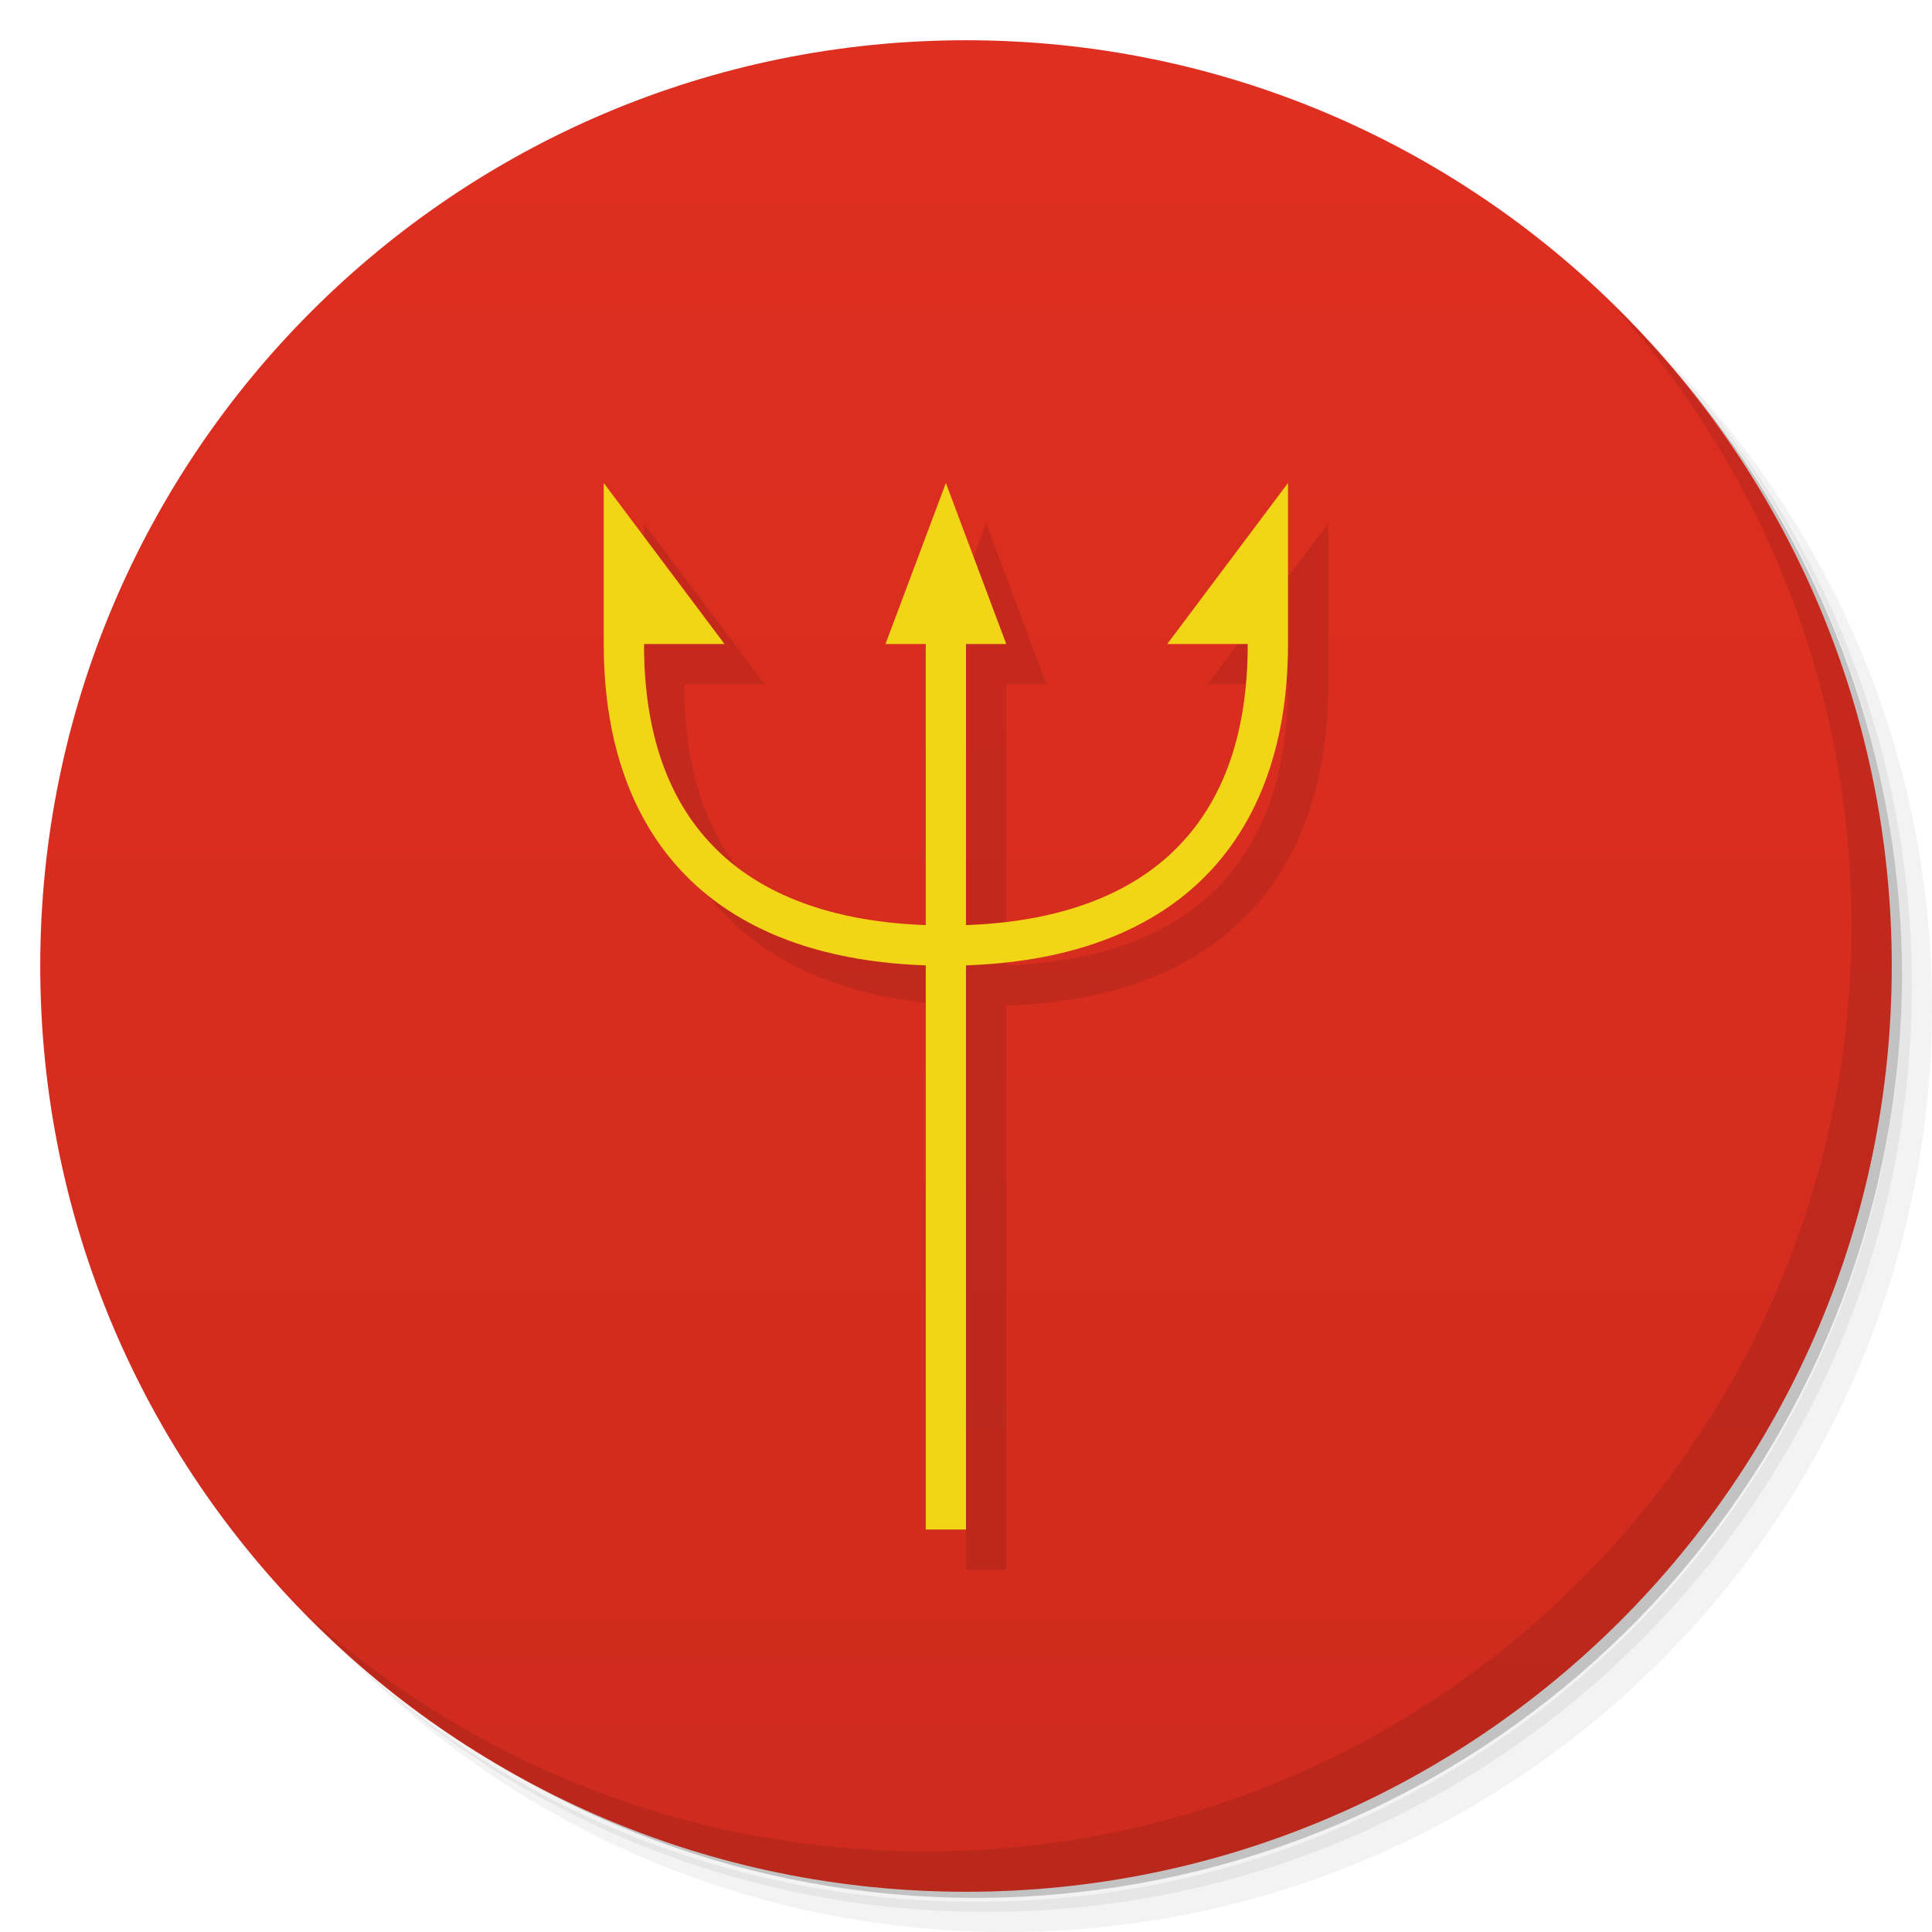
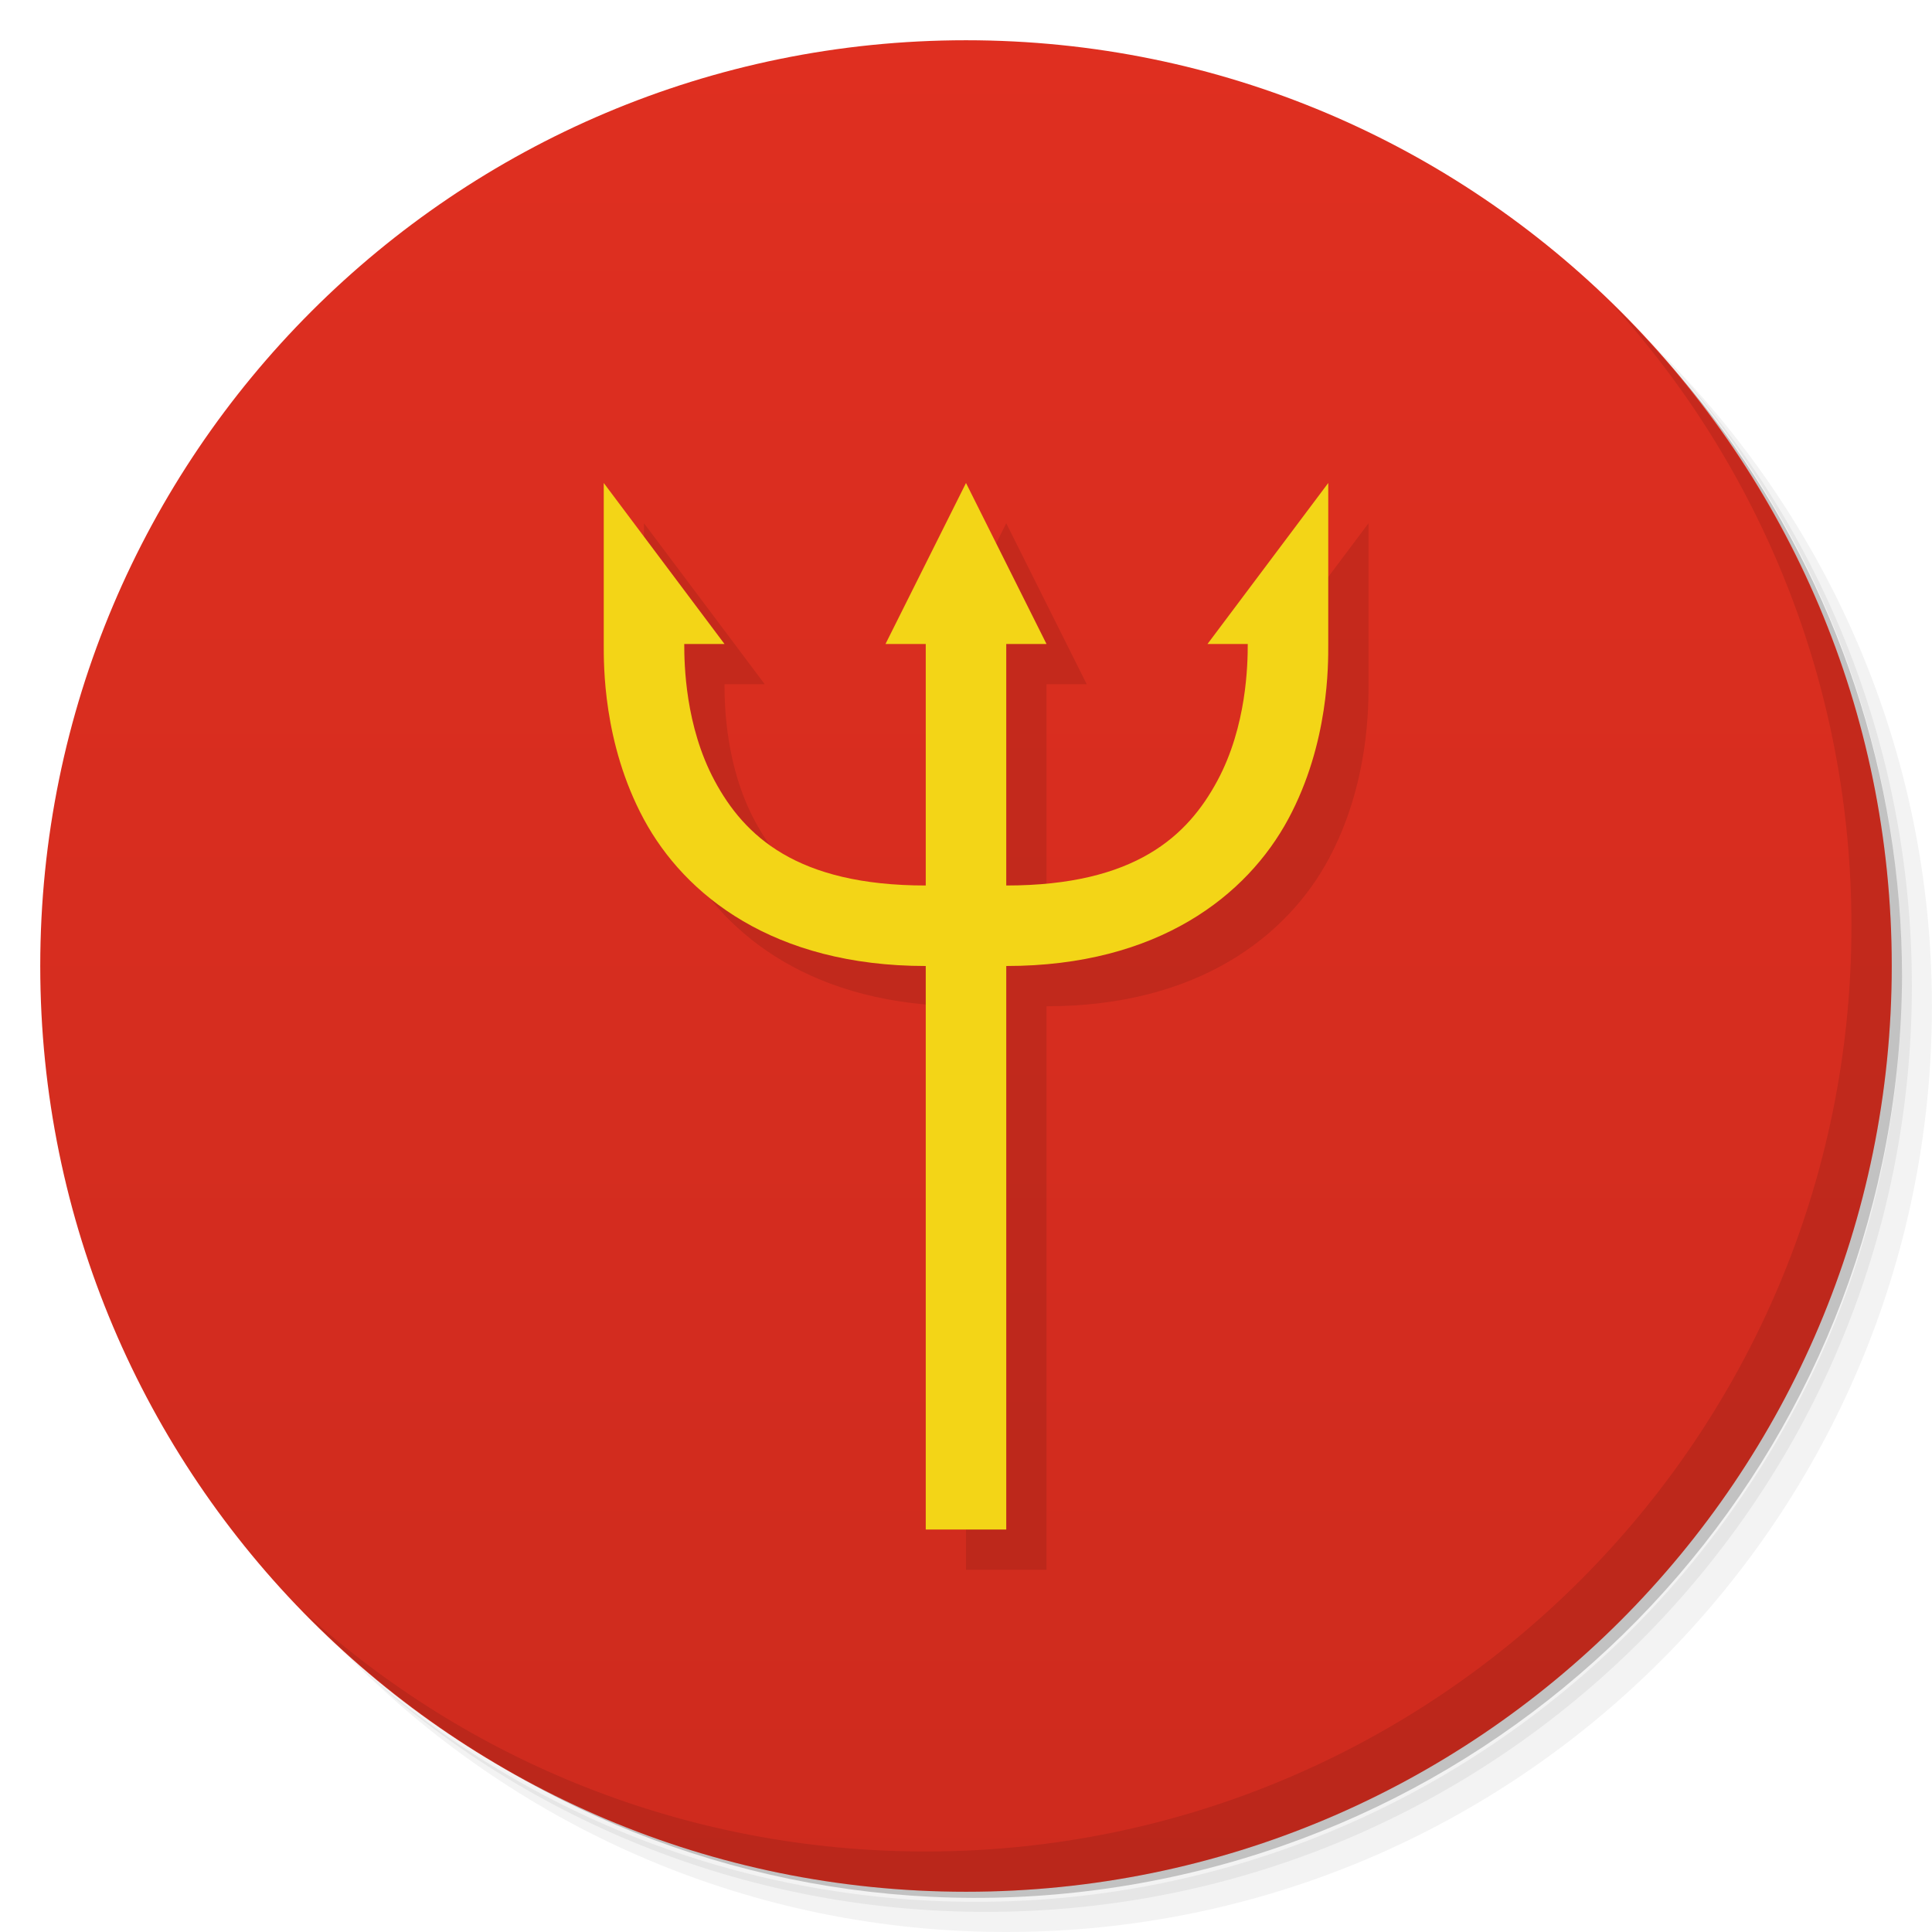
<svg xmlns="http://www.w3.org/2000/svg" version="1.1" viewBox="0 0 48 48">
  <defs>
    <linearGradient id="linearGradient840" x1="1" x2="47" gradientUnits="userSpaceOnUse">
      <stop style="stop-color:#ce2b1e" offset="0" />
      <stop style="stop-color:#df2f20" offset="1" />
    </linearGradient>
  </defs>
  <path d="m36.31 5c5.859 4.062 9.688 10.831 9.688 18.5 0 12.426-10.07 22.5-22.5 22.5-7.669 0-14.438-3.828-18.5-9.688 1.037 1.822 2.306 3.499 3.781 4.969 4.085 3.712 9.514 5.969 15.469 5.969 12.703 0 23-10.298 23-23 0-5.954-2.256-11.384-5.969-15.469-1.469-1.475-3.147-2.744-4.969-3.781zm4.969 3.781c3.854 4.113 6.219 9.637 6.219 15.719 0 12.703-10.297 23-23 23-6.081 0-11.606-2.364-15.719-6.219 4.16 4.144 9.883 6.719 16.219 6.719 12.703 0 23-10.298 23-23 0-6.335-2.575-12.06-6.719-16.219z" style="opacity:.05" />
  <path d="m41.28 8.781c3.712 4.085 5.969 9.514 5.969 15.469 0 12.703-10.297 23-23 23-5.954 0-11.384-2.256-15.469-5.969 4.113 3.854 9.637 6.219 15.719 6.219 12.703 0 23-10.298 23-23 0-6.081-2.364-11.606-6.219-15.719z" style="opacity:.1" />
  <path d="m31.25 2.375c8.615 3.154 14.75 11.417 14.75 21.13 0 12.426-10.07 22.5-22.5 22.5-9.708 0-17.971-6.135-21.12-14.75a23 23 0 0 0 44.875-7 23 23 0 0 0-16-21.875z" style="opacity:.2" />
  <g transform="matrix(0,-1,1,0,0,48)" style="fill:#501616">
    <path d="m24 1c12.703 0 23 10.297 23 23s-10.297 23-23 23-23-10.297-23-23 10.297-23 23-23z" style="fill:url(#linearGradient840)" />
  </g>
  <path d="m40.03 7.531c3.712 4.084 5.969 9.514 5.969 15.469 0 12.703-10.297 23-23 23-5.954 0-11.384-2.256-15.469-5.969 4.178 4.291 10.01 6.969 16.469 6.969 12.703 0 23-10.298 23-23 0-6.462-2.677-12.291-6.969-16.469z" style="opacity:.1" />
-   <path d="m16 13v4c0 2.6 0.797 4.638 2.289 5.994 1.394 1.267 3.354 1.91 5.711 1.99v14.016h1v-14.016c2.357-0.08 4.317-0.723 5.711-1.99 1.492-1.357 2.289-3.394 2.289-5.994v-4l-3 4h2c0 2.4-0.703 4.112-1.961 5.256-1.169 1.062-2.867 1.65-5.039 1.728v-6.984h1l-1.5-4-1.5 4h1v6.984c-2.172-0.079-3.87-0.666-5.039-1.728-1.258-1.143-1.961-2.856-1.961-5.256h2z" style="color-rendering:auto;color:#000000;dominant-baseline:auto;font-feature-settings:normal;font-variant-alternates:normal;font-variant-caps:normal;font-variant-ligatures:normal;font-variant-numeric:normal;font-variant-position:normal;image-rendering:auto;isolation:auto;mix-blend-mode:normal;opacity:.1;shape-padding:0;shape-rendering:auto;solid-color:#000000;text-decoration-color:#000000;text-decoration-line:none;text-decoration-style:solid;text-indent:0;text-orientation:mixed;text-transform:none;white-space:normal" />
-   <path d="m15 12v4c0 2.6 0.797 4.638 2.289 5.994 1.394 1.267 3.354 1.91 5.711 1.99v14.016h1v-14.016c2.357-0.08 4.317-0.723 5.711-1.99 1.492-1.357 2.289-3.394 2.289-5.994v-4l-3 4h2c0 2.4-0.703 4.112-1.961 5.256-1.169 1.062-2.867 1.65-5.039 1.728v-6.984h1l-1.5-4-1.5 4h1v6.984c-2.172-0.079-3.87-0.666-5.039-1.728-1.258-1.143-1.961-2.856-1.961-5.256h2l-3-4z" style="color-rendering:auto;color:#000000;dominant-baseline:auto;fill:#f3d517;font-feature-settings:normal;font-variant-alternates:normal;font-variant-caps:normal;font-variant-ligatures:normal;font-variant-numeric:normal;font-variant-position:normal;image-rendering:auto;isolation:auto;mix-blend-mode:normal;shape-padding:0;shape-rendering:auto;solid-color:#000000;text-decoration-color:#000000;text-decoration-line:none;text-decoration-style:solid;text-indent:0;text-orientation:mixed;text-transform:none;white-space:normal" />
+   <path d="m16 13v4c0 0.5-0.023 2.461 0.994 4.35 1.017 1.889 3.22 3.65 7.006 3.65v14h2v-14c3.786 0 5.989-1.762 7.006-3.65 1.017-1.889 0.994-3.85 0.994-4.35v-4l-3 4h1c0 0.5-0.023 2.039-0.756 3.4-0.733 1.361-2.03 2.6-5.244 2.6v-6h1l-2-4-2 4h1v6c-3.214 0-4.511-1.238-5.244-2.6s-0.756-2.9-0.756-3.4h1z" style="opacity:.1" />
+   <path d="m15 12v4c0 0.5-0.023 2.461 0.994 4.35 1.017 1.889 3.22 3.65 7.006 3.65v14h2v-14c3.786 0 5.989-1.762 7.006-3.65 1.017-1.889 0.994-3.85 0.994-4.35v-4l-3 4h1c0 0.5-0.023 2.039-0.756 3.4-0.733 1.361-2.03 2.6-5.244 2.6v-6h1l-2-4-2 4h1v6c-3.214 0-4.511-1.238-5.244-2.6s-0.756-2.9-0.756-3.4h1z" style="fill:#f3d517" />
</svg>
